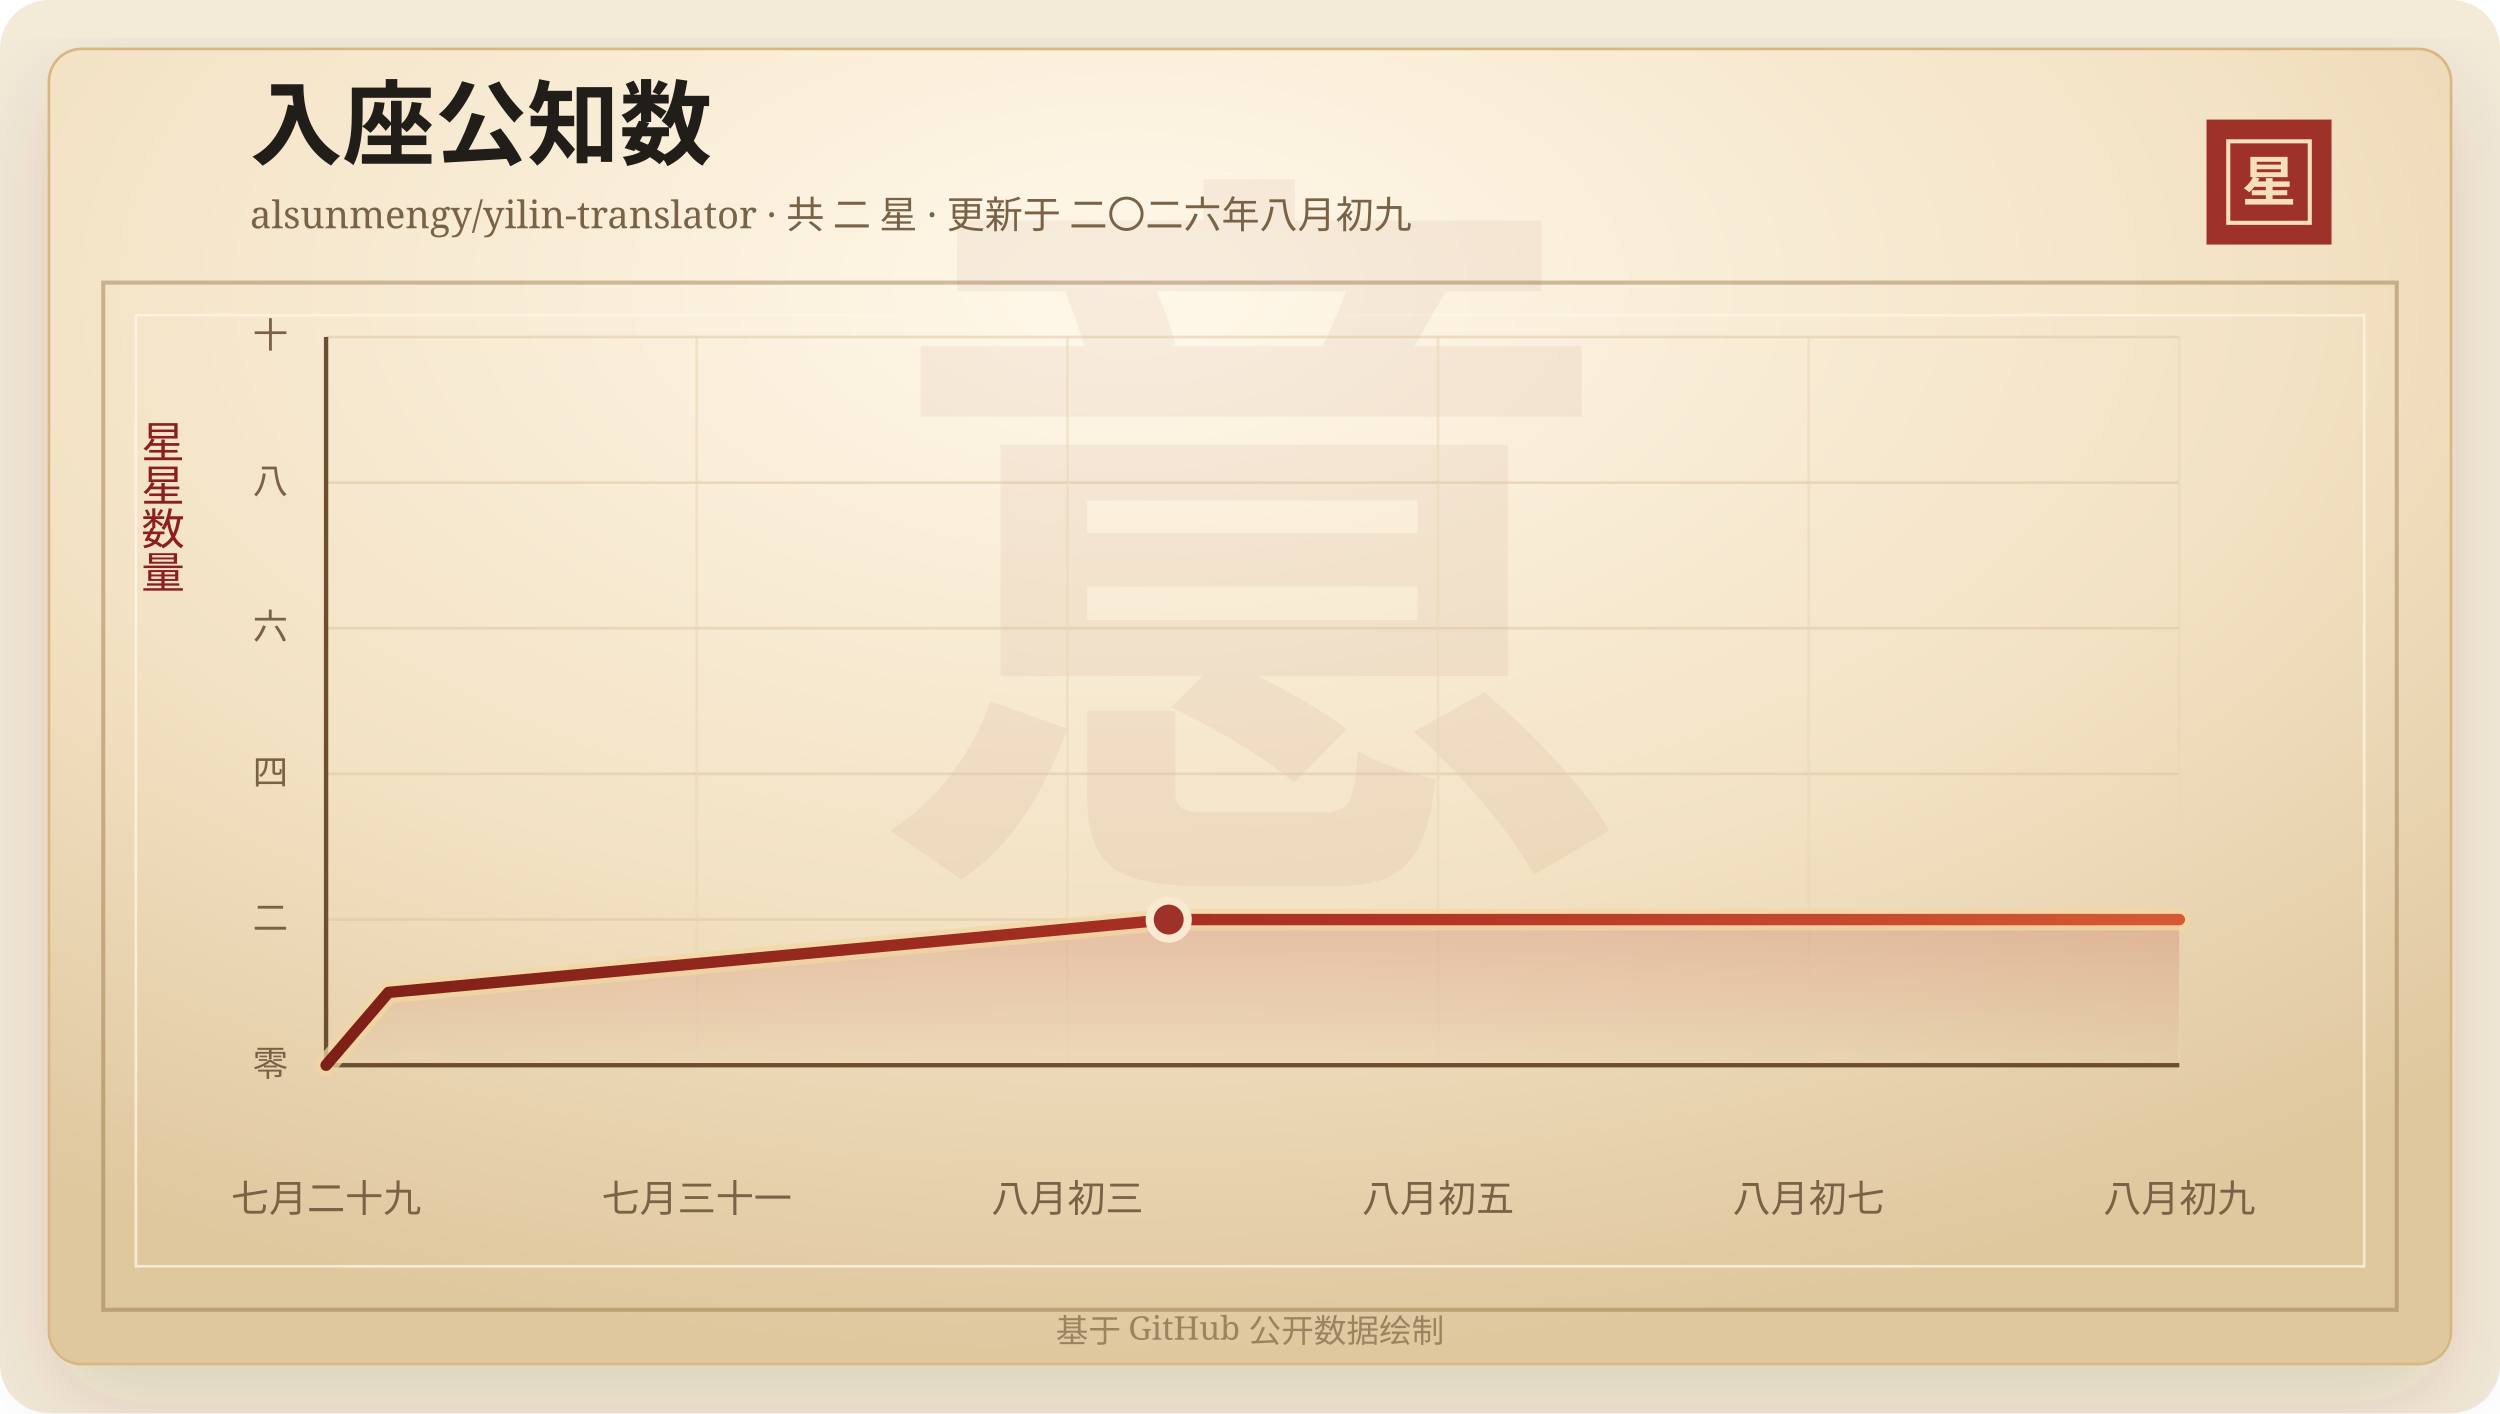
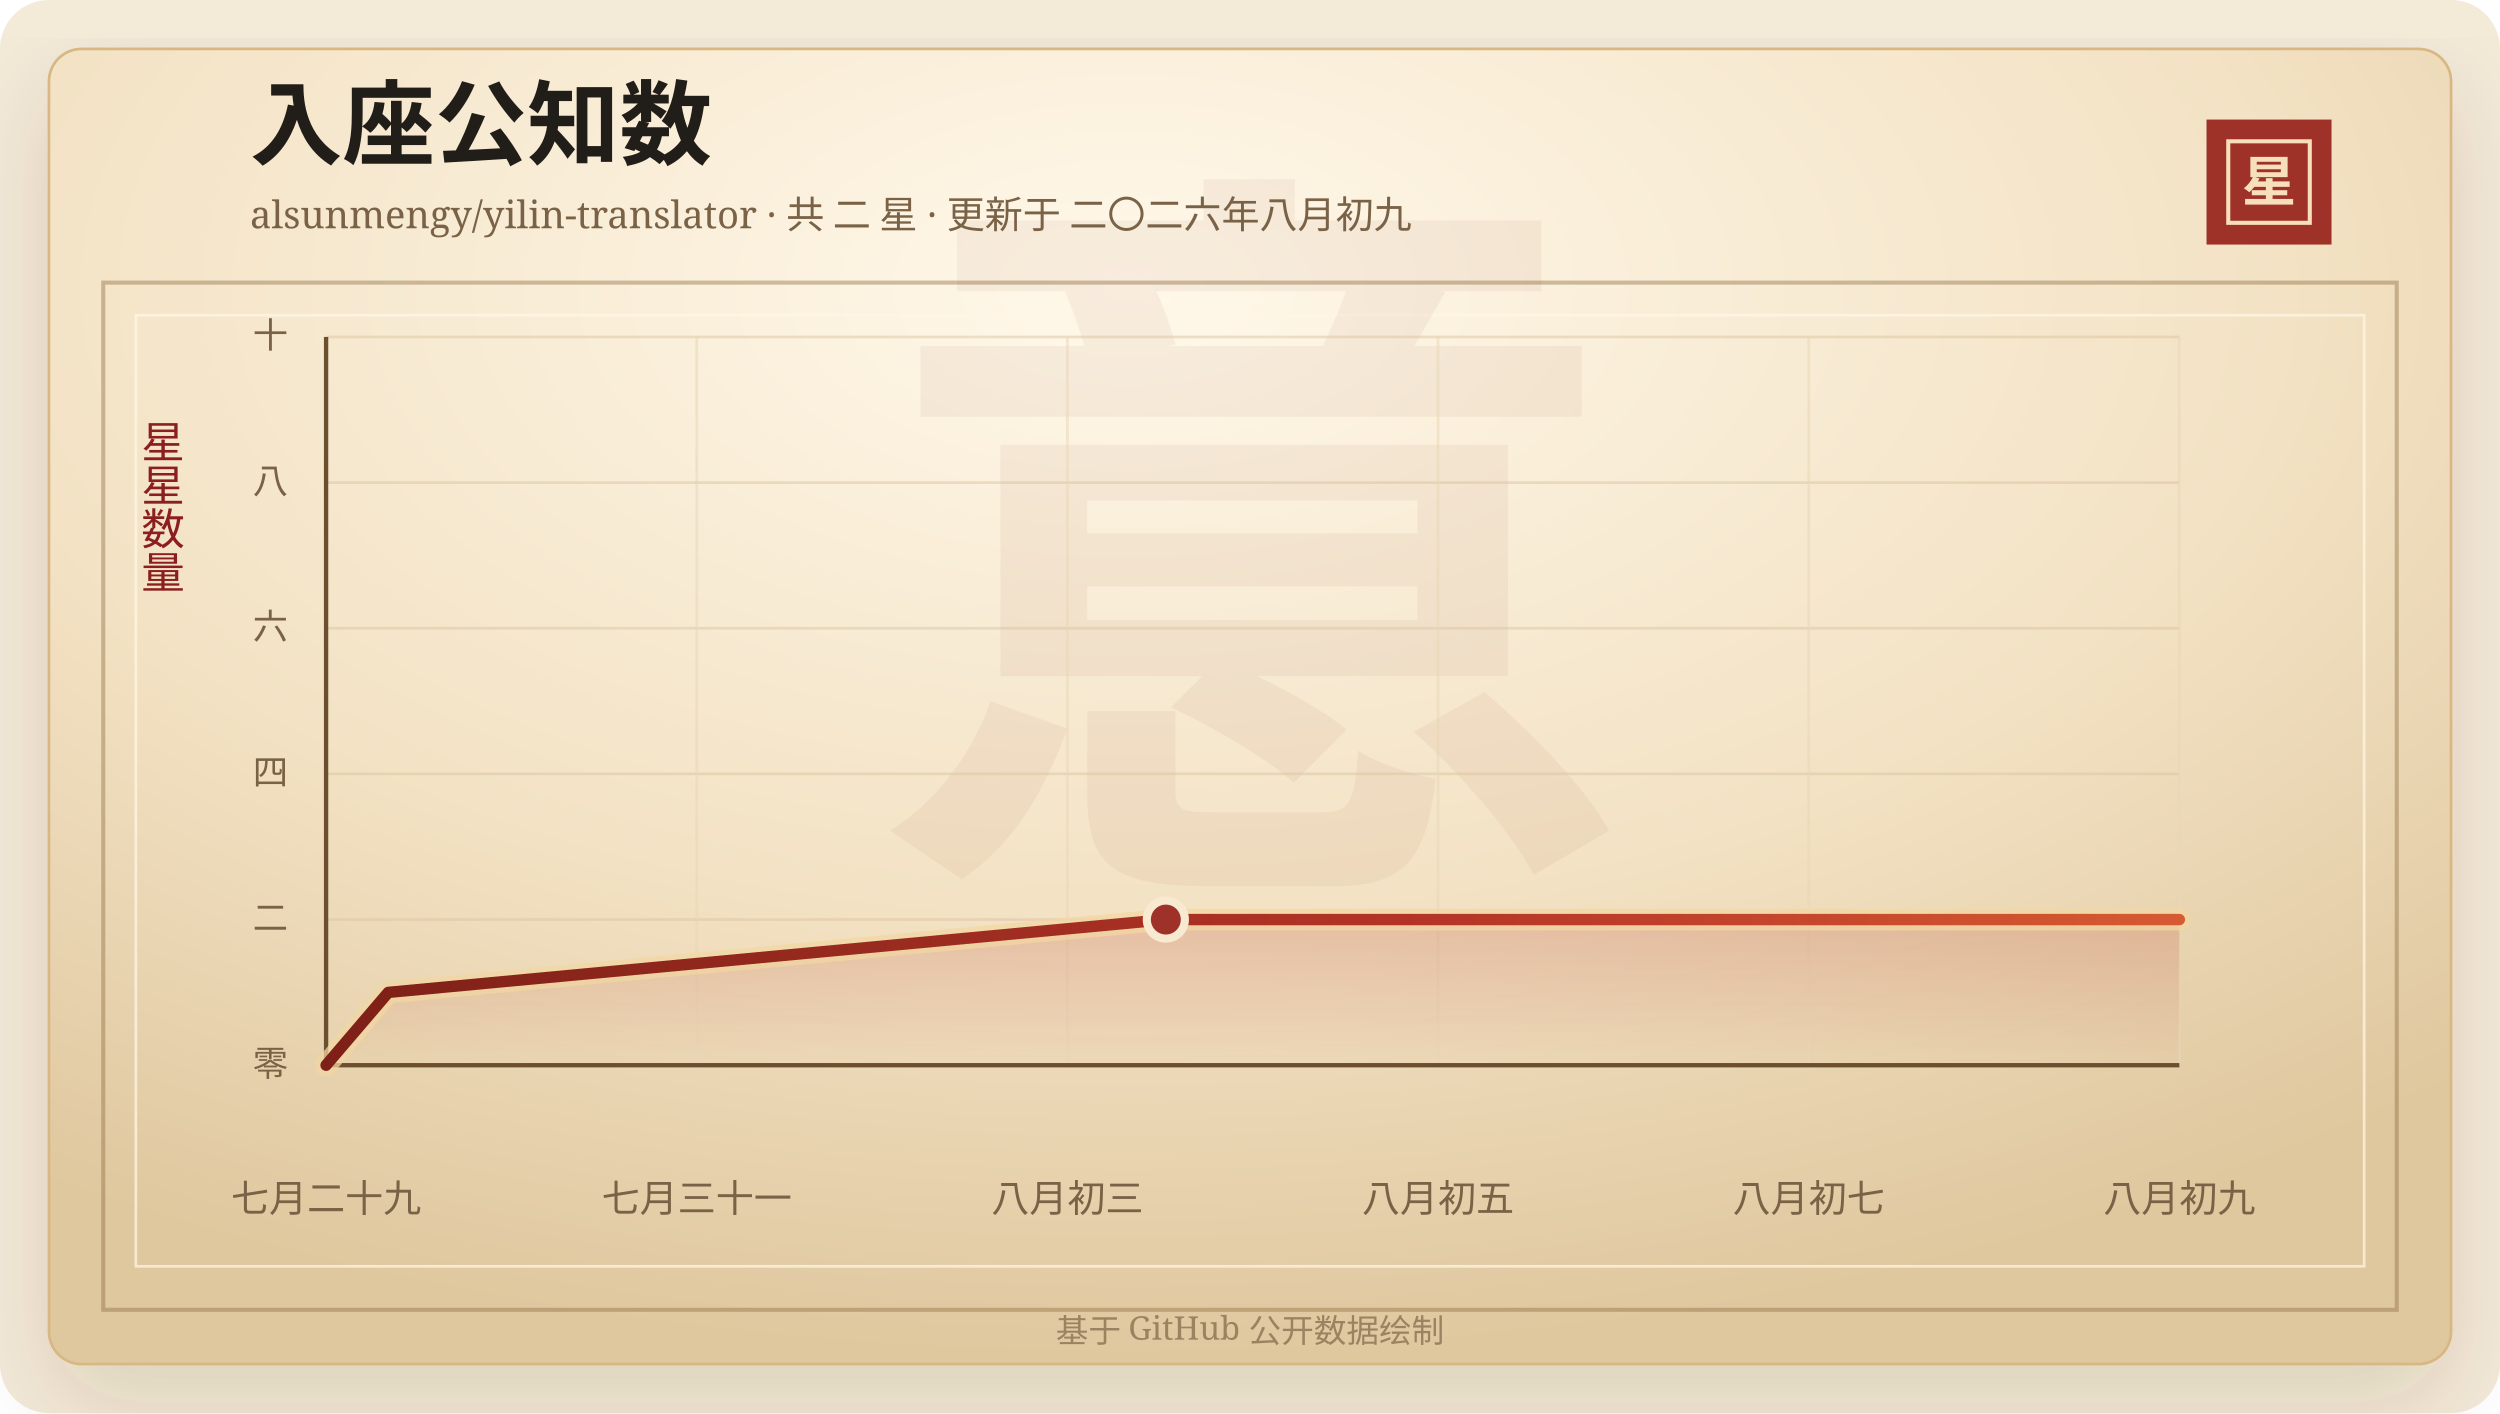
<svg xmlns="http://www.w3.org/2000/svg" width="920" height="520" viewBox="0 0 920 520" role="img" aria-labelledby="title desc">
  <defs>
    <linearGradient id="line" x1="0" x2="1" y1="0" y2="0">
      <stop offset="0%" stop-color="#7d2017" />
      <stop offset="58%" stop-color="#b33426" />
      <stop offset="100%" stop-color="#d65a32" />
    </linearGradient>
    <linearGradient id="area" x1="0" x2="0" y1="0" y2="1">
      <stop offset="0%" stop-color="#b33426" stop-opacity="0.2" />
      <stop offset="100%" stop-color="#b33426" stop-opacity="0" />
    </linearGradient>
    <radialGradient id="paper" cx="45%" cy="18%" r="82%">
      <stop offset="0%" stop-color="#fff8ea" />
      <stop offset="58%" stop-color="#f3e2c4" />
      <stop offset="100%" stop-color="#dfc79e" />
    </radialGradient>
    <filter id="shadow" x="-20%" y="-20%" width="140%" height="140%">
      <feDropShadow dx="0" dy="14" stdDeviation="18" flood-color="#3b2a20" flood-opacity="0.14" />
    </filter>
  </defs>
  <rect width="920" height="520" rx="18" fill="#f4ead8" />
  <rect x="18" y="18" width="884" height="484" rx="12" fill="url(#paper)" stroke="#d8b783" filter="url(#shadow)" />
  <rect x="38" y="104" width="844" height="378" fill="none" stroke="#8c6b3f" stroke-opacity="0.42" stroke-width="1.5" />
  <rect x="50" y="116" width="820" height="350" fill="none" stroke="#fff7e5" stroke-opacity="0.72" />
  <text x="460" y="304" text-anchor="middle" fill="#8c342a" fill-opacity="0.06" font-family="Songti SC, STSong, SimSun, serif" font-size="280" font-weight="700">意</text>
  <text x="92" y="58" fill="#211d18" font-family="Songti SC, STSong, SimSun, serif" font-size="34" font-weight="700">入座公知数</text>
  <text x="92" y="84" fill="#7a6247" font-family="Songti SC, STSong, SimSun, serif" font-size="14.0">alsunmengy/yilin-translator · 共 二 星 · 更新于 二〇二六年八月初九</text>
  <rect x="812" y="44" width="46" height="46" fill="#9e3228" />
  <rect x="820" y="52" width="30" height="30" fill="none" stroke="#f6dfba" stroke-width="1.5" />
  <text x="835" y="74" text-anchor="middle" fill="#f6dfba" font-family="Songti SC, STSong, SimSun, serif" font-size="20" font-weight="700">星</text>
  <text x="60" y="166" text-anchor="middle" fill="#8b1e1e" font-family="Songti SC, STSong, SimSun, serif" font-size="16" writing-mode="vertical-rl">星星数量</text>
  <line x1="120" y1="392.00" x2="802" y2="392.00" stroke="#d9c29e" stroke-opacity="0.48" />
  <text x="106" y="396.00" text-anchor="end" fill="#7a6247" font-family="Songti SC, STSong, SimSun, serif" font-size="13">零</text>
  <line x1="120" y1="338.40" x2="802" y2="338.40" stroke="#d9c29e" stroke-opacity="0.48" />
  <text x="106" y="342.40" text-anchor="end" fill="#7a6247" font-family="Songti SC, STSong, SimSun, serif" font-size="13">二</text>
  <line x1="120" y1="284.80" x2="802" y2="284.80" stroke="#d9c29e" stroke-opacity="0.48" />
  <text x="106" y="288.80" text-anchor="end" fill="#7a6247" font-family="Songti SC, STSong, SimSun, serif" font-size="13">四</text>
  <line x1="120" y1="231.20" x2="802" y2="231.20" stroke="#d9c29e" stroke-opacity="0.48" />
  <text x="106" y="235.20" text-anchor="end" fill="#7a6247" font-family="Songti SC, STSong, SimSun, serif" font-size="13">六</text>
  <line x1="120" y1="177.60" x2="802" y2="177.60" stroke="#d9c29e" stroke-opacity="0.48" />
  <text x="106" y="181.60" text-anchor="end" fill="#7a6247" font-family="Songti SC, STSong, SimSun, serif" font-size="13">八</text>
  <line x1="120" y1="124.00" x2="802" y2="124.00" stroke="#d9c29e" stroke-opacity="0.48" />
  <text x="106" y="128.00" text-anchor="end" fill="#7a6247" font-family="Songti SC, STSong, SimSun, serif" font-size="13">十</text>
  <line x1="120.00" y1="124" x2="120.00" y2="392" stroke="#ead6b7" stroke-opacity="0.54" />
  <text x="120.00" y="446" text-anchor="middle" fill="#7a6247" font-family="Songti SC, STSong, SimSun, serif" font-size="14">七月二十九</text>
  <line x1="256.40" y1="124" x2="256.40" y2="392" stroke="#ead6b7" stroke-opacity="0.54" />
  <text x="256.40" y="446" text-anchor="middle" fill="#7a6247" font-family="Songti SC, STSong, SimSun, serif" font-size="14">七月三十一</text>
  <line x1="392.80" y1="124" x2="392.80" y2="392" stroke="#ead6b7" stroke-opacity="0.54" />
  <text x="392.80" y="446" text-anchor="middle" fill="#7a6247" font-family="Songti SC, STSong, SimSun, serif" font-size="14">八月初三</text>
  <line x1="529.20" y1="124" x2="529.20" y2="392" stroke="#ead6b7" stroke-opacity="0.54" />
  <text x="529.20" y="446" text-anchor="middle" fill="#7a6247" font-family="Songti SC, STSong, SimSun, serif" font-size="14">八月初五</text>
  <line x1="665.60" y1="124" x2="665.60" y2="392" stroke="#ead6b7" stroke-opacity="0.54" />
  <text x="665.60" y="446" text-anchor="middle" fill="#7a6247" font-family="Songti SC, STSong, SimSun, serif" font-size="14">八月初七</text>
  <line x1="802.00" y1="124" x2="802.00" y2="392" stroke="#ead6b7" stroke-opacity="0.54" />
  <text x="802.00" y="446" text-anchor="middle" fill="#7a6247" font-family="Songti SC, STSong, SimSun, serif" font-size="14">八月初九</text>
  <line x1="120" y1="392" x2="802" y2="392" stroke="#6c4f2e" stroke-width="1.6" />
  <line x1="120" y1="124" x2="120" y2="392" stroke="#6c4f2e" stroke-width="1.6" />
-   <polygon points="120.00,392.00 120.00,392.00 142.97,365.20 430.09,338.40 802.00,338.40 802.00,392.00" fill="url(#area)" />
-   <polyline points="120.00,392.00 142.97,365.20 430.09,338.40 802.00,338.40" fill="none" stroke="#f3d7a2" stroke-width="8" stroke-linecap="round" stroke-linejoin="round" opacity="0.72" />
-   <polyline points="120.00,392.00 142.97,365.20 430.09,338.40 802.00,338.40" fill="none" stroke="url(#line)" stroke-width="4.2" stroke-linecap="round" stroke-linejoin="round" />
-   <circle cx="430.09" cy="338.40" r="7" fill="#9e3228" stroke="#f7ead1" stroke-width="3" />
+   <polygon points="120.00,392.00 120.00,392.00 142.89,365.20 429.03,338.40 802.00,338.40 802.00,392.00" fill="url(#area)" />
+   <polyline points="120.00,392.00 142.89,365.20 429.03,338.40 802.00,338.40" fill="none" stroke="#f3d7a2" stroke-width="8" stroke-linecap="round" stroke-linejoin="round" opacity="0.72" />
+   <polyline points="120.00,392.00 142.89,365.20 429.03,338.40 802.00,338.40" fill="none" stroke="url(#line)" stroke-width="4.2" stroke-linecap="round" stroke-linejoin="round" />
+   <circle cx="429.03" cy="338.40" r="7" fill="#9e3228" stroke="#f7ead1" stroke-width="3" />
  <text x="460" y="494" text-anchor="middle" fill="#9b8361" font-family="Songti SC, STSong, SimSun, serif" font-size="12">基于 GitHub 公开数据绘制</text>
</svg>
